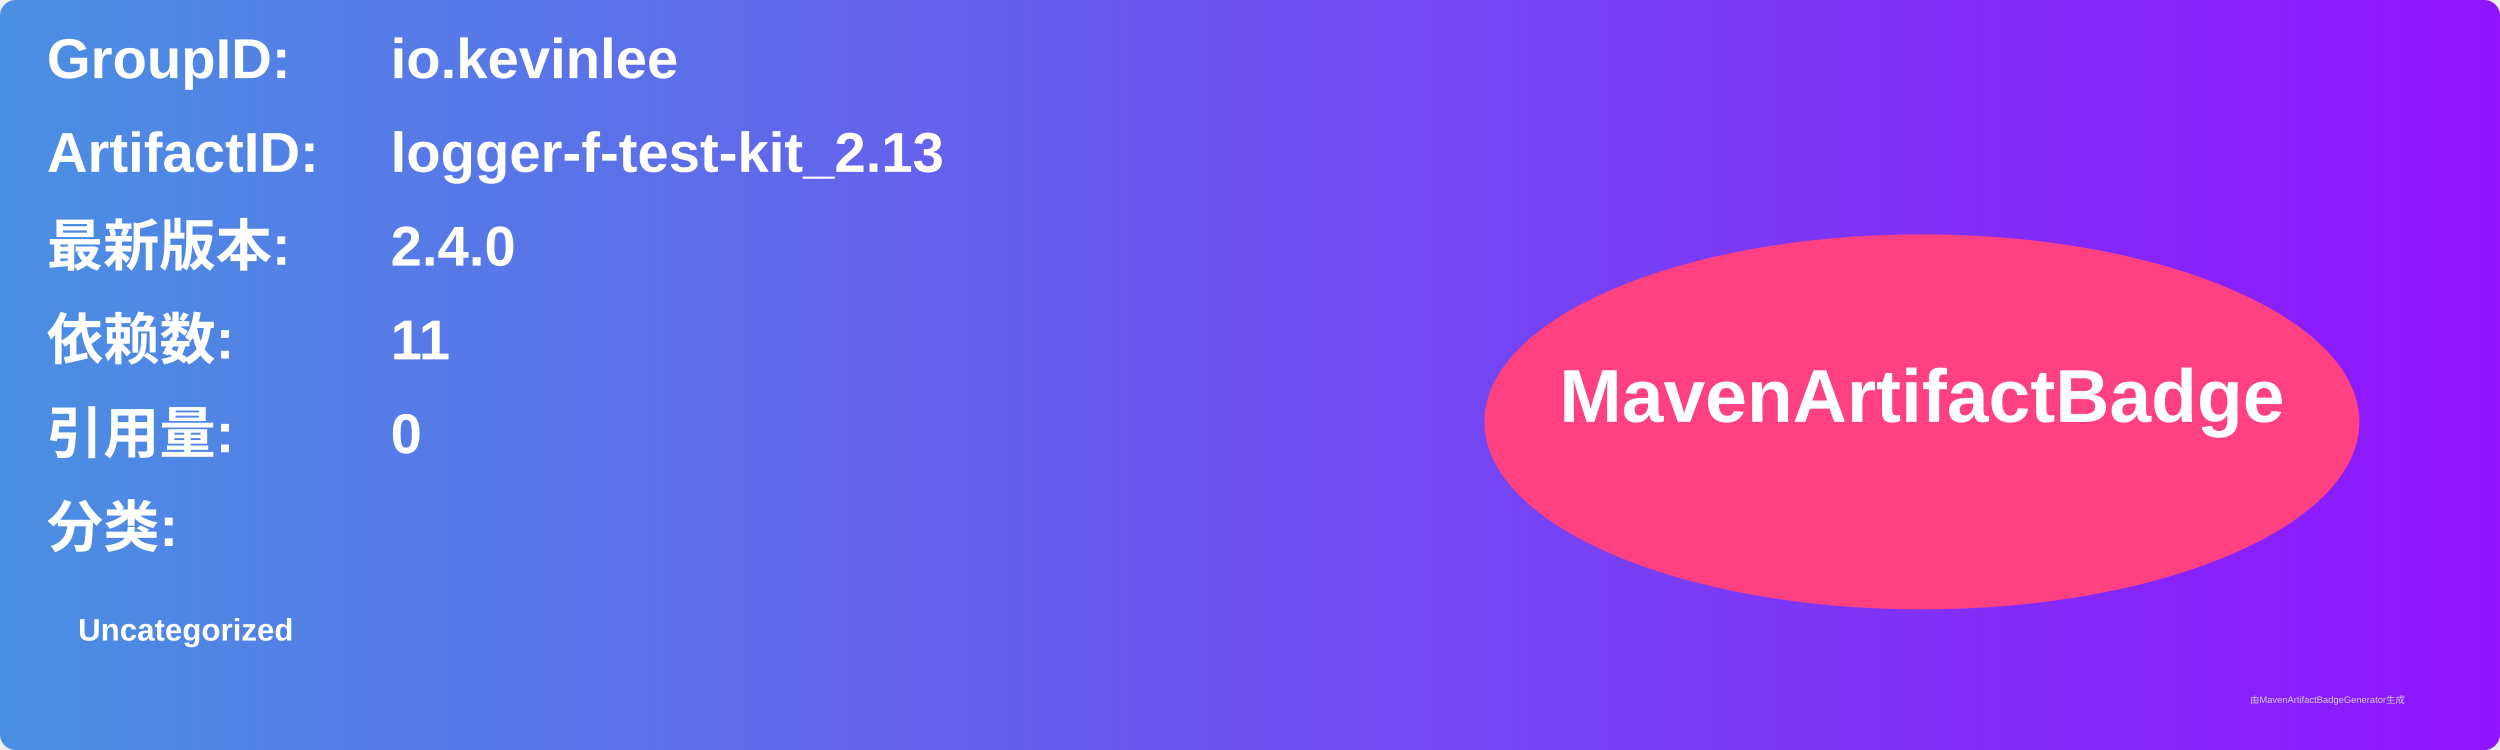
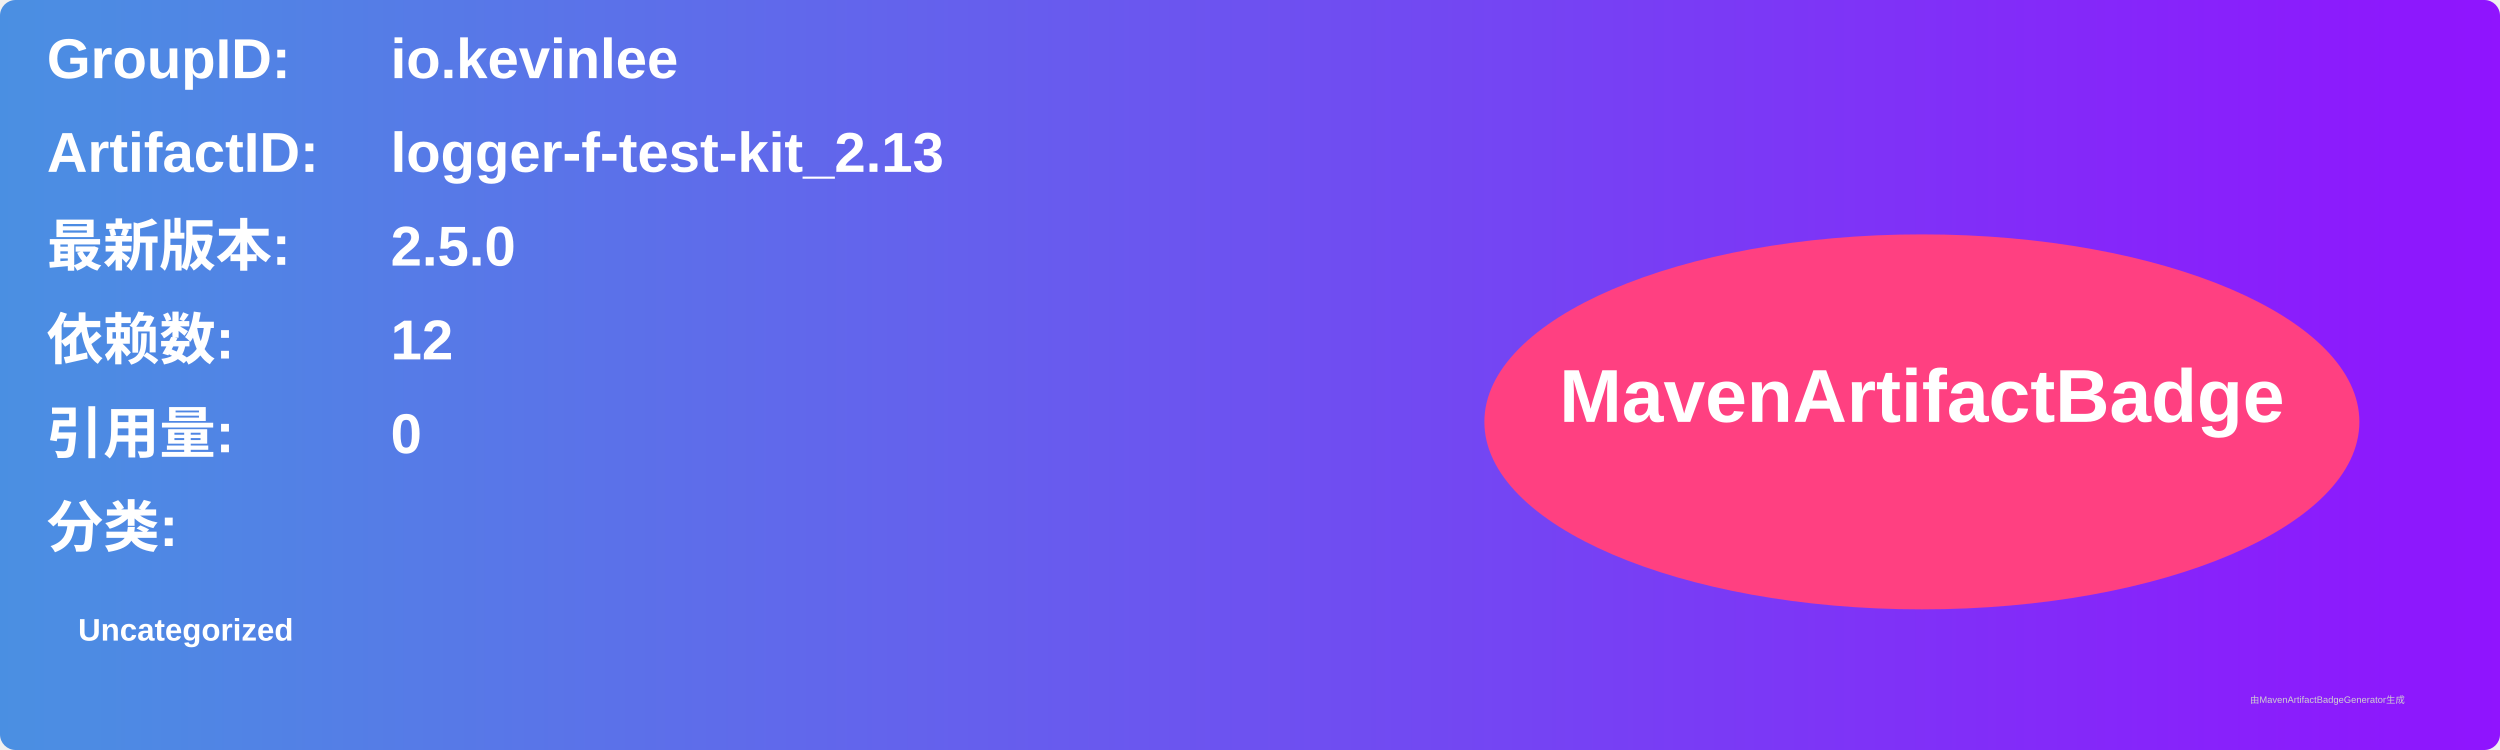
<svg xmlns="http://www.w3.org/2000/svg" width="800" height="240" viewBox="0 0 800 240">
  <linearGradient id="grad" x1="0%" y1="0%" x2="100%" y2="0%">
    <stop offset="0%" stop-color="#4a90e2" />
    <stop offset="100%" stop-color="#9013fe" />
  </linearGradient>
  <rect width="100%" height="100%" rx="5" ry="5" fill="url(#grad)" />
  <g transform="translate(15, 15)">
    <text x="0" y="10" font-family="Arial" font-size="18" fill="white" font-weight="bold" width="260">GroupID:</text>
    <text x="110" y="10" font-family="Arial" font-size="18" fill="white" font-weight="bold" width="460">io.kevinlee</text>
    <text x="0" y="40" font-family="Arial" font-size="18" fill="white" font-weight="bold" width="260">ArtifactID:</text>
    <text x="110" y="40" font-family="Arial" font-size="18" fill="white" font-weight="bold" width="460">logger-f-test-kit_2.13</text>
    <text x="0" y="70" font-family="Arial" font-size="18" fill="white" font-weight="bold">最新版本:</text>
    <text x="110" y="70" font-family="Arial" font-size="18" fill="white" font-weight="bold">
-       <tspan font-weight="bold">2.4.0</tspan>
+       <tspan font-weight="bold">2.5.0</tspan>
    </text>
    <text x="0" y="100" font-family="Arial" font-size="18" fill="white" font-weight="bold">依赖数: </text>
    <text x="110" y="100" font-family="Arial" font-size="18" fill="white">
-       <tspan font-weight="bold">11</tspan>
+       <tspan font-weight="bold">12</tspan>
    </text>
    <text x="0" y="130" font-family="Arial" font-size="18" fill="white" font-weight="bold">引用量: </text>
    <text x="110" y="130" font-family="Arial" font-size="18" fill="white">
      <tspan font-weight="bold">0</tspan>
    </text>
    <text x="0" y="160" font-family="Arial" font-size="18" fill="white" font-weight="bold">分类:</text>
    <text x="10" y="190" font-family="Arial" font-size="10" fill="white">
      <tspan font-weight="bold">Uncategorized</tspan>
    </text>
    <ellipse cx="600" cy="120" rx="140" ry="60" fill="#ff4081" />
    <text x="600" y="120" text-anchor="middle" font-family="Arial" font-size="24" fill="white" font-weight="bold">MavenArtifactBadge</text>
  </g>
  <text x="720" y="225" font-family="Arial" font-size="3" fill="#d0d0d0">由MavenArtifactBadgeGenerator生成</text>
</svg>
